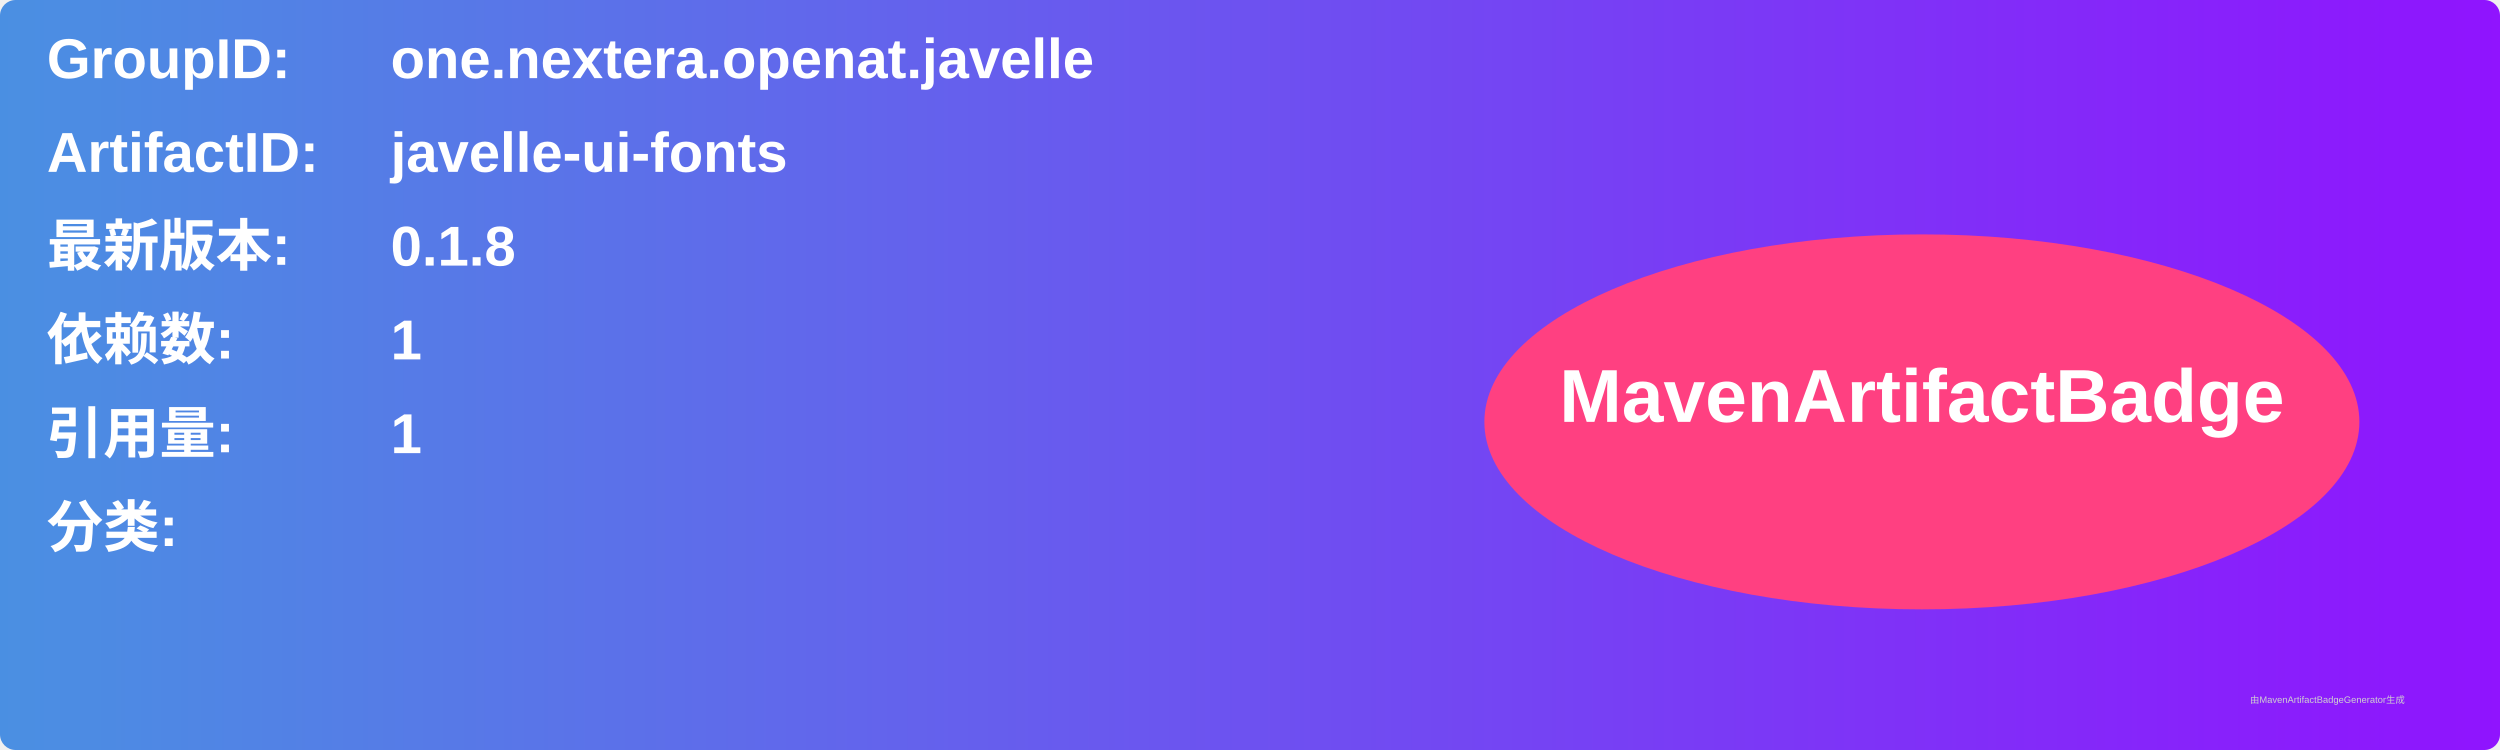
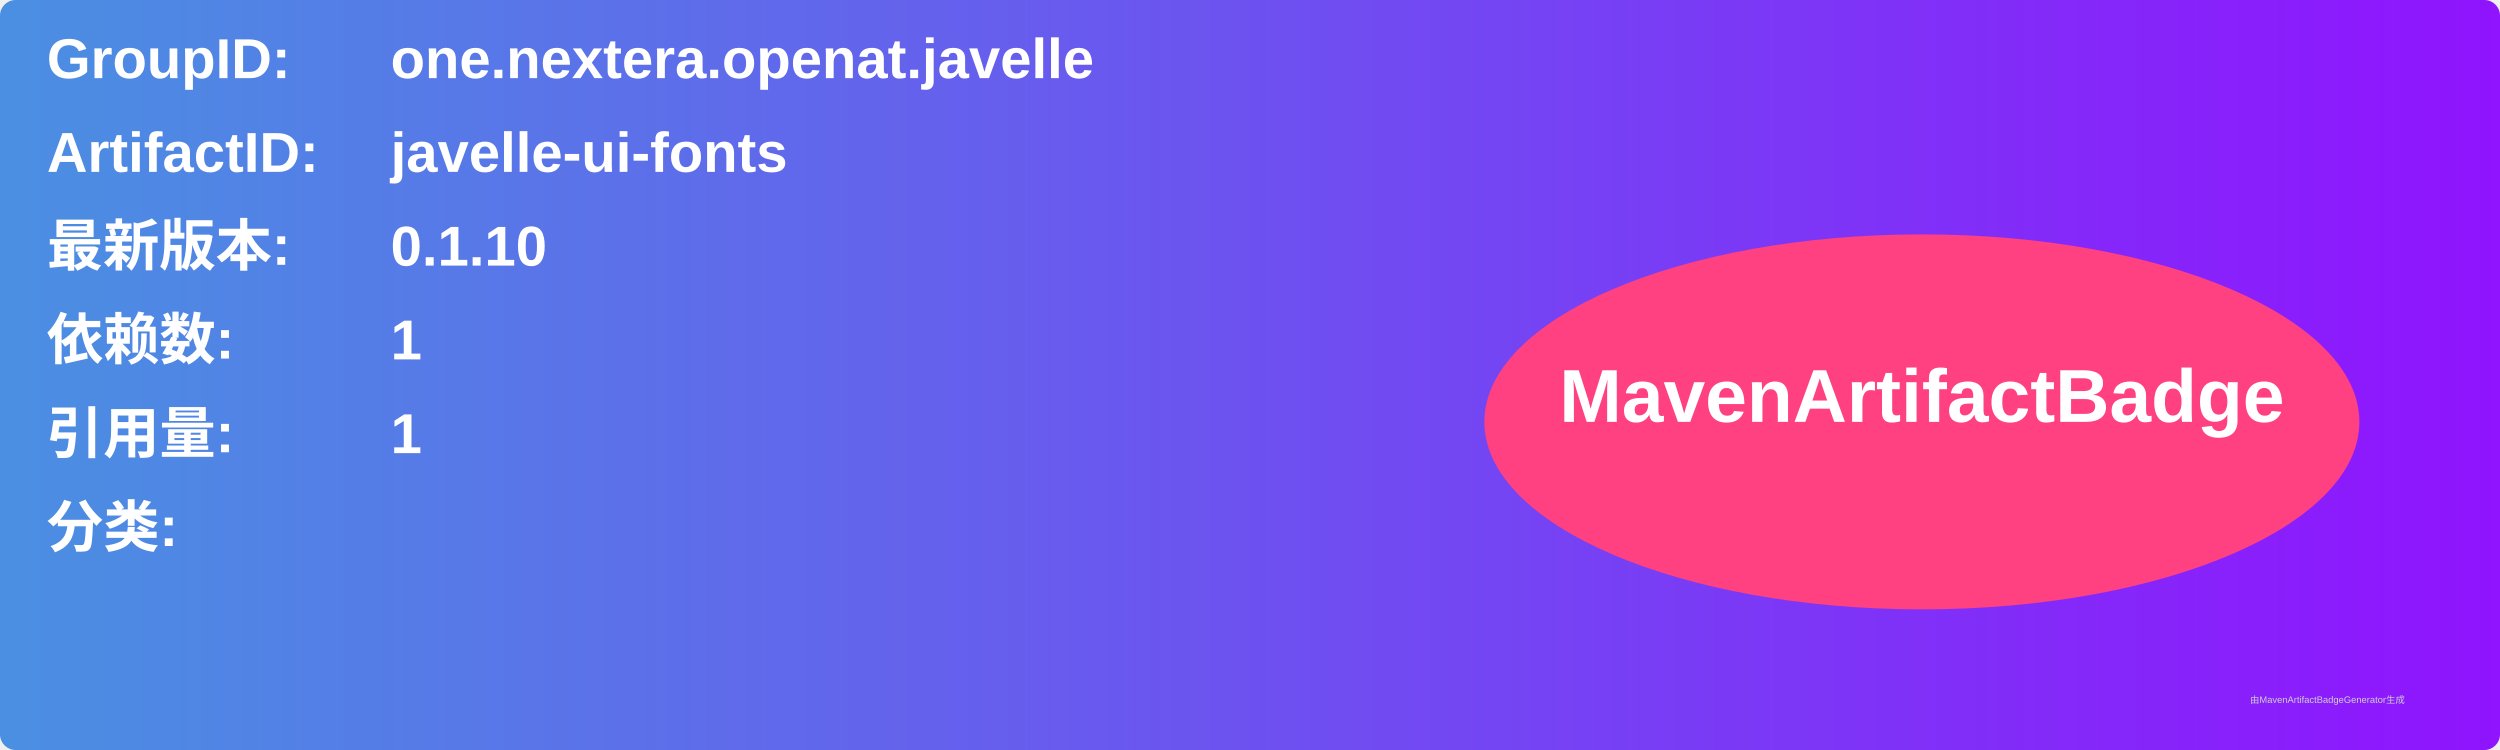
<svg xmlns="http://www.w3.org/2000/svg" width="800" height="240" viewBox="0 0 800 240">
  <linearGradient id="grad" x1="0%" y1="0%" x2="100%" y2="0%">
    <stop offset="0%" stop-color="#4a90e2" />
    <stop offset="100%" stop-color="#9013fe" />
  </linearGradient>
  <rect width="100%" height="100%" rx="5" ry="5" fill="url(#grad)" />
  <g transform="translate(15, 15)">
    <text x="0" y="10" font-family="Arial" font-size="18" fill="white" font-weight="bold" width="260">GroupID:</text>
    <text x="110" y="10" font-family="Arial" font-size="18" fill="white" font-weight="bold" width="460">one.nextera.openat.javelle</text>
    <text x="0" y="40" font-family="Arial" font-size="18" fill="white" font-weight="bold" width="260">ArtifactID:</text>
    <text x="110" y="40" font-family="Arial" font-size="18" fill="white" font-weight="bold" width="460">javelle-ui-fonts</text>
    <text x="0" y="70" font-family="Arial" font-size="18" fill="white" font-weight="bold">最新版本:</text>
    <text x="110" y="70" font-family="Arial" font-size="18" fill="white" font-weight="bold">
-       <tspan font-weight="bold">0.1.8</tspan>
+       <tspan font-weight="bold">0.1.10</tspan>
    </text>
    <text x="0" y="100" font-family="Arial" font-size="18" fill="white" font-weight="bold">依赖数: </text>
    <text x="110" y="100" font-family="Arial" font-size="18" fill="white">
      <tspan font-weight="bold">1</tspan>
    </text>
    <text x="0" y="130" font-family="Arial" font-size="18" fill="white" font-weight="bold">引用量: </text>
    <text x="110" y="130" font-family="Arial" font-size="18" fill="white">
      <tspan font-weight="bold">1</tspan>
    </text>
    <text x="0" y="160" font-family="Arial" font-size="18" fill="white" font-weight="bold">分类:</text>
    <text x="10" y="190" font-family="Arial" font-size="10" fill="white">
      <tspan font-weight="bold" />
    </text>
    <ellipse cx="600" cy="120" rx="140" ry="60" fill="#ff4081" />
    <text x="600" y="120" text-anchor="middle" font-family="Arial" font-size="24" fill="white" font-weight="bold">MavenArtifactBadge</text>
  </g>
  <text x="720" y="225" font-family="Arial" font-size="3" fill="#d0d0d0">由MavenArtifactBadgeGenerator生成</text>
</svg>
